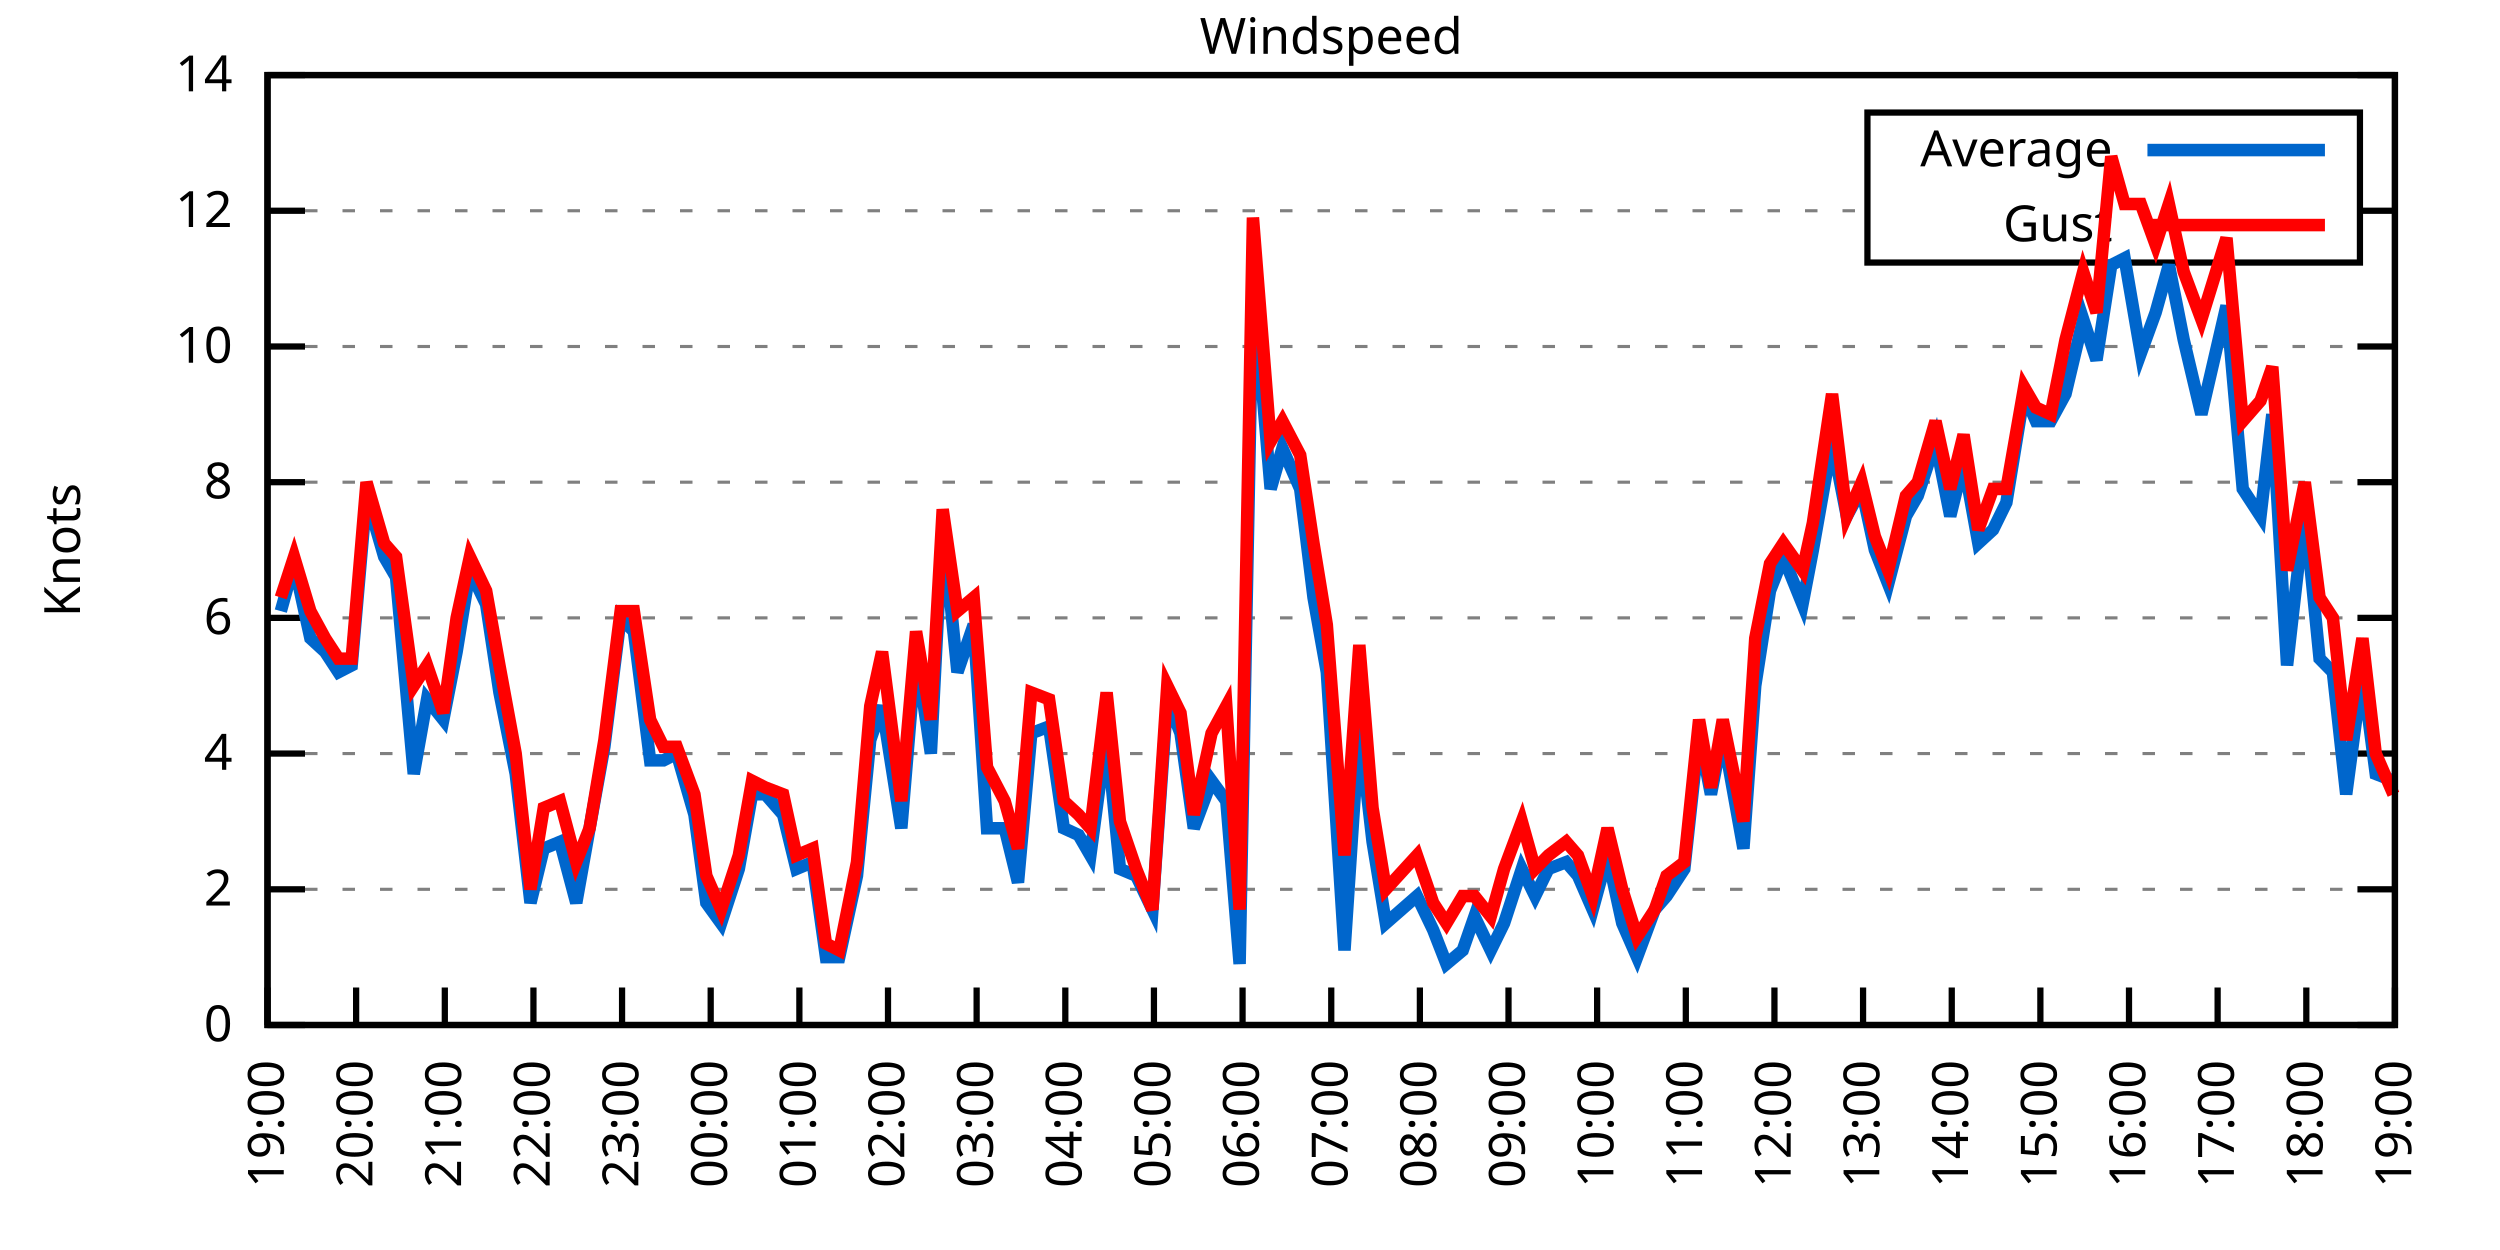
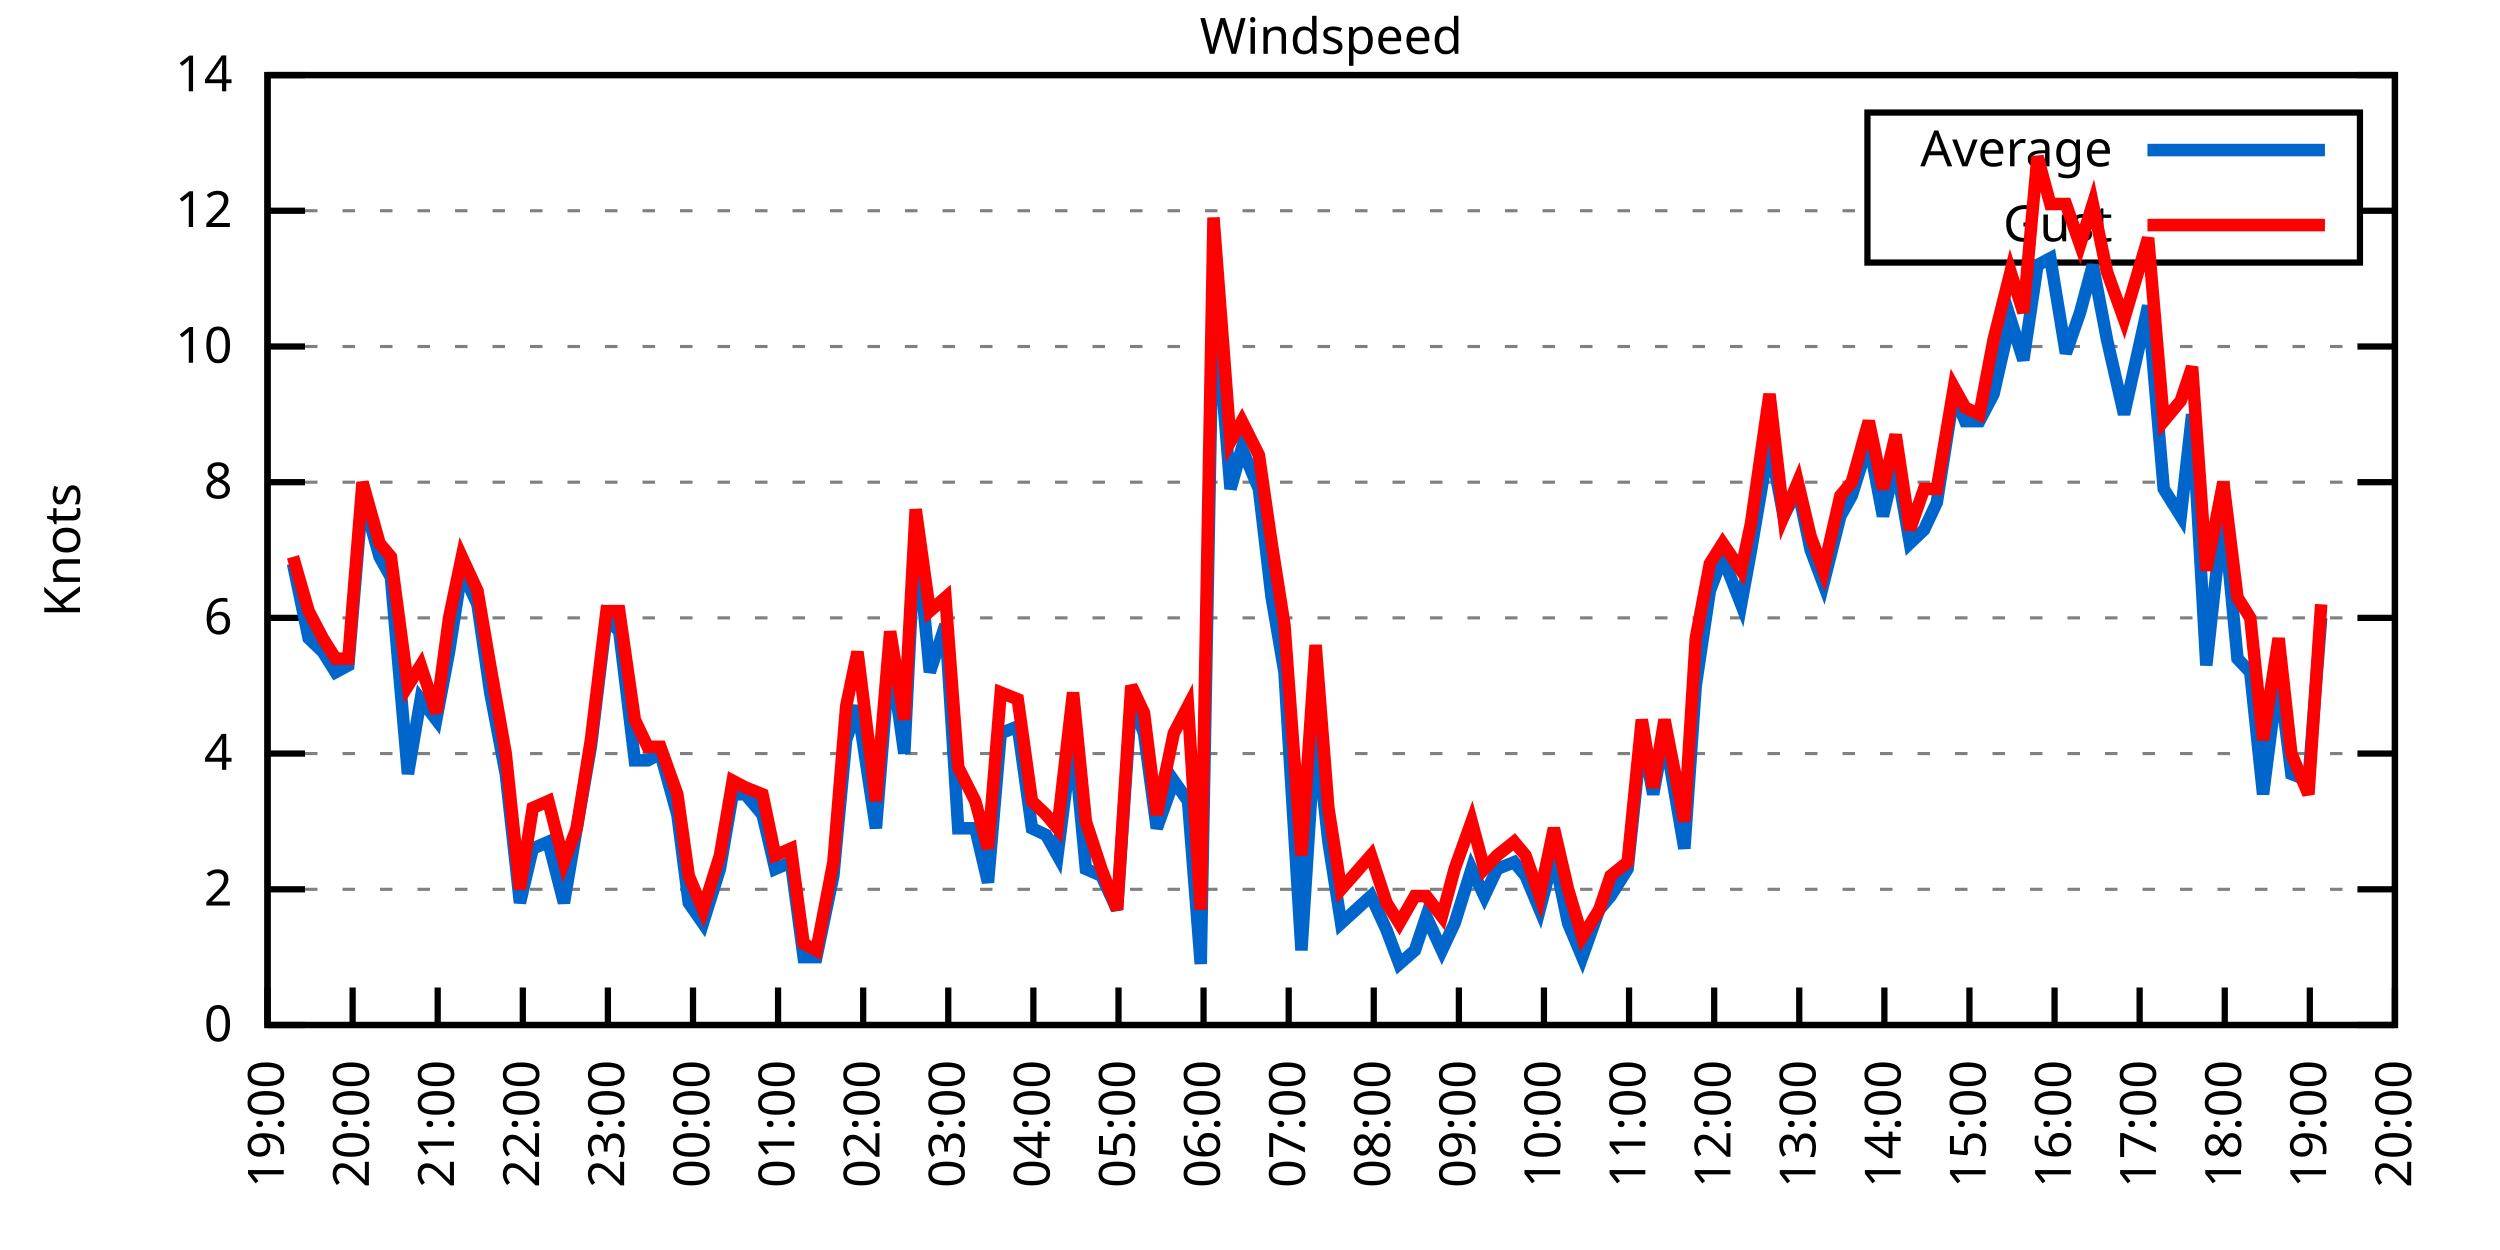
<svg xmlns="http://www.w3.org/2000/svg" xmlns:xlink="http://www.w3.org/1999/xlink" width="400" height="200" viewBox="0 0 400 200">
  <g id="gnuplot_canvas">
    <rect x="0" y="0" width="400" height="200" fill="none" />
    <defs>
      <circle id="gpDot" r="0.5" stroke-width="0.5" stroke="currentColor" />
      <path id="gpPt0" stroke-width="0.333" stroke="currentColor" d="M-1,0 h2 M0,-1 v2" />
      <path id="gpPt1" stroke-width="0.333" stroke="currentColor" d="M-1,-1 L1,1 M1,-1 L-1,1" />
      <path id="gpPt2" stroke-width="0.333" stroke="currentColor" d="M-1,0 L1,0 M0,-1 L0,1 M-1,-1 L1,1 M-1,1 L1,-1" />
      <rect id="gpPt3" stroke-width="0.333" stroke="currentColor" x="-1" y="-1" width="2" height="2" />
      <rect id="gpPt4" stroke-width="0.333" stroke="currentColor" fill="currentColor" x="-1" y="-1" width="2" height="2" />
      <circle id="gpPt5" stroke-width="0.333" stroke="currentColor" cx="0" cy="0" r="1" />
      <use xlink:href="#gpPt5" id="gpPt6" fill="currentColor" stroke="none" />
      <path id="gpPt7" stroke-width="0.333" stroke="currentColor" d="M0,-1.33 L-1.33,0.67 L1.33,0.67 z" />
      <use xlink:href="#gpPt7" id="gpPt8" fill="currentColor" stroke="none" />
      <use xlink:href="#gpPt7" id="gpPt9" stroke="currentColor" transform="rotate(180)" />
      <use xlink:href="#gpPt9" id="gpPt10" fill="currentColor" stroke="none" />
      <use xlink:href="#gpPt3" id="gpPt11" stroke="currentColor" transform="rotate(45)" />
      <use xlink:href="#gpPt11" id="gpPt12" fill="currentColor" stroke="none" />
      <path id="gpPt13" stroke-width="0.333" stroke="currentColor" d="M0,1.330 L1.265,0.411 L0.782,-1.067 L-0.782,-1.076 L-1.265,0.411 z" />
      <use xlink:href="#gpPt13" id="gpPt14" fill="currentColor" stroke="none" />
      <filter id="textbox" filterUnits="objectBoundingBox" x="0" y="0" height="1" width="1">
        <feFlood flood-color="white" flood-opacity="1" result="bgnd" />
        <feComposite in="SourceGraphic" in2="bgnd" operator="atop" />
      </filter>
      <filter id="greybox" filterUnits="objectBoundingBox" x="0" y="0" height="1" width="1">
        <feFlood flood-color="lightgrey" flood-opacity="1" result="grey" />
        <feComposite in="SourceGraphic" in2="grey" operator="atop" />
      </filter>
    </defs>
    <g fill="none" color="white" stroke="currentColor" stroke-width="1.00" stroke-linecap="butt" stroke-linejoin="miter">
</g>
    <g fill="none" color="black" stroke="currentColor" stroke-width="1.00" stroke-linecap="butt" stroke-linejoin="miter">
      <g stroke="none" shape-rendering="crispEdges">
        <polygon fill="rgb(255, 255, 255)" points="42.80,164.00 383.18,164.00 383.18,12.02 42.80,12.02 " />
      </g>
    </g>
    <g fill="none" color="black" stroke="currentColor" stroke-width="1.00" stroke-linecap="butt" stroke-linejoin="miter">
</g>
    <g fill="none" color="black" stroke="black" stroke-width="0.50" stroke-linecap="butt" stroke-linejoin="miter">
</g>
    <g fill="none" color="gray" stroke="currentColor" stroke-width="0.50" stroke-linecap="butt" stroke-linejoin="miter">
      <path stroke="gray" stroke-dasharray="2,4" class="gridline" d="M42.80,164.00 L383.19,164.00  " />
    </g>
    <g fill="none" color="gray" stroke="gray" stroke-width="1.00" stroke-linecap="butt" stroke-linejoin="miter">
</g>
    <g fill="none" color="black" stroke="currentColor" stroke-width="1.00" stroke-linecap="butt" stroke-linejoin="miter">
      <path stroke="black" d="M42.80,164.00 L48.80,164.00 M383.19,164.00 L377.19,164.00  " />
      <g transform="translate(37.20,166.60)" stroke="none" fill="black" font-family="Sans" font-size="8.00" text-anchor="end">
        <text>
          <tspan font-family="Sans"> 0</tspan>
        </text>
      </g>
    </g>
    <g fill="none" color="black" stroke="currentColor" stroke-width="1.00" stroke-linecap="butt" stroke-linejoin="miter">
</g>
    <g fill="none" color="black" stroke="black" stroke-width="0.50" stroke-linecap="butt" stroke-linejoin="miter">
</g>
    <g fill="none" color="gray" stroke="currentColor" stroke-width="0.50" stroke-linecap="butt" stroke-linejoin="miter">
      <path stroke="gray" stroke-dasharray="2,4" class="gridline" d="M42.80,142.29 L383.19,142.29  " />
    </g>
    <g fill="none" color="gray" stroke="gray" stroke-width="1.00" stroke-linecap="butt" stroke-linejoin="miter">
</g>
    <g fill="none" color="black" stroke="currentColor" stroke-width="1.00" stroke-linecap="butt" stroke-linejoin="miter">
      <path stroke="black" d="M42.80,142.29 L48.80,142.29 M383.19,142.29 L377.19,142.29  " />
      <g transform="translate(37.20,144.89)" stroke="none" fill="black" font-family="Sans" font-size="8.00" text-anchor="end">
        <text>
          <tspan font-family="Sans"> 2</tspan>
        </text>
      </g>
    </g>
    <g fill="none" color="black" stroke="currentColor" stroke-width="1.00" stroke-linecap="butt" stroke-linejoin="miter">
</g>
    <g fill="none" color="black" stroke="black" stroke-width="0.50" stroke-linecap="butt" stroke-linejoin="miter">
</g>
    <g fill="none" color="gray" stroke="currentColor" stroke-width="0.50" stroke-linecap="butt" stroke-linejoin="miter">
      <path stroke="gray" stroke-dasharray="2,4" class="gridline" d="M42.80,120.57 L383.19,120.57  " />
    </g>
    <g fill="none" color="gray" stroke="gray" stroke-width="1.00" stroke-linecap="butt" stroke-linejoin="miter">
</g>
    <g fill="none" color="black" stroke="currentColor" stroke-width="1.00" stroke-linecap="butt" stroke-linejoin="miter">
      <path stroke="black" d="M42.80,120.57 L48.80,120.57 M383.19,120.57 L377.19,120.57  " />
      <g transform="translate(37.20,123.17)" stroke="none" fill="black" font-family="Sans" font-size="8.00" text-anchor="end">
        <text>
          <tspan font-family="Sans"> 4</tspan>
        </text>
      </g>
    </g>
    <g fill="none" color="black" stroke="currentColor" stroke-width="1.00" stroke-linecap="butt" stroke-linejoin="miter">
</g>
    <g fill="none" color="black" stroke="black" stroke-width="0.50" stroke-linecap="butt" stroke-linejoin="miter">
</g>
    <g fill="none" color="gray" stroke="currentColor" stroke-width="0.50" stroke-linecap="butt" stroke-linejoin="miter">
      <path stroke="gray" stroke-dasharray="2,4" class="gridline" d="M42.80,98.86 L383.19,98.86  " />
    </g>
    <g fill="none" color="gray" stroke="gray" stroke-width="1.00" stroke-linecap="butt" stroke-linejoin="miter">
</g>
    <g fill="none" color="black" stroke="currentColor" stroke-width="1.00" stroke-linecap="butt" stroke-linejoin="miter">
      <path stroke="black" d="M42.80,98.86 L48.80,98.86 M383.19,98.86 L377.19,98.86  " />
      <g transform="translate(37.20,101.46)" stroke="none" fill="black" font-family="Sans" font-size="8.00" text-anchor="end">
        <text>
          <tspan font-family="Sans"> 6</tspan>
        </text>
      </g>
    </g>
    <g fill="none" color="black" stroke="currentColor" stroke-width="1.00" stroke-linecap="butt" stroke-linejoin="miter">
</g>
    <g fill="none" color="black" stroke="black" stroke-width="0.50" stroke-linecap="butt" stroke-linejoin="miter">
</g>
    <g fill="none" color="gray" stroke="currentColor" stroke-width="0.50" stroke-linecap="butt" stroke-linejoin="miter">
      <path stroke="gray" stroke-dasharray="2,4" class="gridline" d="M42.80,77.15 L383.19,77.15  " />
    </g>
    <g fill="none" color="gray" stroke="gray" stroke-width="1.00" stroke-linecap="butt" stroke-linejoin="miter">
</g>
    <g fill="none" color="black" stroke="currentColor" stroke-width="1.00" stroke-linecap="butt" stroke-linejoin="miter">
      <path stroke="black" d="M42.80,77.15 L48.80,77.15 M383.19,77.15 L377.19,77.15  " />
      <g transform="translate(37.20,79.75)" stroke="none" fill="black" font-family="Sans" font-size="8.00" text-anchor="end">
        <text>
          <tspan font-family="Sans"> 8</tspan>
        </text>
      </g>
    </g>
    <g fill="none" color="black" stroke="currentColor" stroke-width="1.00" stroke-linecap="butt" stroke-linejoin="miter">
</g>
    <g fill="none" color="black" stroke="black" stroke-width="0.50" stroke-linecap="butt" stroke-linejoin="miter">
</g>
    <g fill="none" color="gray" stroke="currentColor" stroke-width="0.50" stroke-linecap="butt" stroke-linejoin="miter">
      <path stroke="gray" stroke-dasharray="2,4" class="gridline" d="M42.80,55.44 L383.19,55.44  " />
    </g>
    <g fill="none" color="gray" stroke="gray" stroke-width="1.00" stroke-linecap="butt" stroke-linejoin="miter">
</g>
    <g fill="none" color="black" stroke="currentColor" stroke-width="1.00" stroke-linecap="butt" stroke-linejoin="miter">
      <path stroke="black" d="M42.80,55.44 L48.80,55.44 M383.19,55.44 L377.19,55.44  " />
      <g transform="translate(37.20,58.04)" stroke="none" fill="black" font-family="Sans" font-size="8.00" text-anchor="end">
        <text>
          <tspan font-family="Sans"> 10</tspan>
        </text>
      </g>
    </g>
    <g fill="none" color="black" stroke="currentColor" stroke-width="1.00" stroke-linecap="butt" stroke-linejoin="miter">
</g>
    <g fill="none" color="black" stroke="black" stroke-width="0.50" stroke-linecap="butt" stroke-linejoin="miter">
</g>
    <g fill="none" color="gray" stroke="currentColor" stroke-width="0.50" stroke-linecap="butt" stroke-linejoin="miter">
      <path stroke="gray" stroke-dasharray="2,4" class="gridline" d="M42.80,33.72 L298.79,33.72 M377.59,33.72 L383.19,33.72  " />
    </g>
    <g fill="none" color="gray" stroke="gray" stroke-width="1.00" stroke-linecap="butt" stroke-linejoin="miter">
</g>
    <g fill="none" color="black" stroke="currentColor" stroke-width="1.00" stroke-linecap="butt" stroke-linejoin="miter">
      <path stroke="black" d="M42.80,33.72 L48.80,33.72 M383.19,33.72 L377.19,33.72  " />
      <g transform="translate(37.20,36.32)" stroke="none" fill="black" font-family="Sans" font-size="8.00" text-anchor="end">
        <text>
          <tspan font-family="Sans"> 12</tspan>
        </text>
      </g>
    </g>
    <g fill="none" color="black" stroke="currentColor" stroke-width="1.00" stroke-linecap="butt" stroke-linejoin="miter">
</g>
    <g fill="none" color="black" stroke="black" stroke-width="0.50" stroke-linecap="butt" stroke-linejoin="miter">
</g>
    <g fill="none" color="gray" stroke="currentColor" stroke-width="0.50" stroke-linecap="butt" stroke-linejoin="miter">
      <path stroke="gray" stroke-dasharray="2,4" class="gridline" d="M42.80,12.01 L383.19,12.01  " />
    </g>
    <g fill="none" color="gray" stroke="gray" stroke-width="1.00" stroke-linecap="butt" stroke-linejoin="miter">
</g>
    <g fill="none" color="black" stroke="currentColor" stroke-width="1.00" stroke-linecap="butt" stroke-linejoin="miter">
      <path stroke="black" d="M42.80,12.01 L48.80,12.01 M383.19,12.01 L377.19,12.01  " />
      <g transform="translate(37.20,14.61)" stroke="none" fill="black" font-family="Sans" font-size="8.00" text-anchor="end">
        <text>
          <tspan font-family="Sans"> 14</tspan>
        </text>
      </g>
    </g>
    <g fill="none" color="black" stroke="currentColor" stroke-width="1.00" stroke-linecap="butt" stroke-linejoin="miter">
      <path stroke="black" d="M42.80,164.00 L42.80,158.00  " />
      <g transform="translate(45.40,169.60) rotate(270.00)" stroke="none" fill="black" font-family="Sans" font-size="8.00" text-anchor="end">
        <text>
          <tspan font-family="Sans">19:00</tspan>
        </text>
      </g>
    </g>
    <g fill="none" color="black" stroke="currentColor" stroke-width="1.00" stroke-linecap="butt" stroke-linejoin="miter">
-       <path stroke="black" d="M56.98,164.00 L56.98,158.00  " />
-       <g transform="translate(59.58,169.60) rotate(270.00)" stroke="none" fill="black" font-family="Sans" font-size="8.00" text-anchor="end">
+       <path stroke="black" d="M56.42,164.00 L56.42,158.00  " />
+       <g transform="translate(59.02,169.60) rotate(270.00)" stroke="none" fill="black" font-family="Sans" font-size="8.00" text-anchor="end">
        <text>
          <tspan font-family="Sans">20:00</tspan>
        </text>
      </g>
    </g>
    <g fill="none" color="black" stroke="currentColor" stroke-width="1.00" stroke-linecap="butt" stroke-linejoin="miter">
-       <path stroke="black" d="M71.17,164.00 L71.17,158.00  " />
-       <g transform="translate(73.77,169.60) rotate(270.00)" stroke="none" fill="black" font-family="Sans" font-size="8.00" text-anchor="end">
+       <path stroke="black" d="M70.03,164.00 L70.03,158.00  " />
+       <g transform="translate(72.63,169.60) rotate(270.00)" stroke="none" fill="black" font-family="Sans" font-size="8.00" text-anchor="end">
        <text>
          <tspan font-family="Sans">21:00</tspan>
        </text>
      </g>
    </g>
    <g fill="none" color="black" stroke="currentColor" stroke-width="1.00" stroke-linecap="butt" stroke-linejoin="miter">
-       <path stroke="black" d="M85.35,164.00 L85.35,158.00  " />
-       <g transform="translate(87.95,169.60) rotate(270.00)" stroke="none" fill="black" font-family="Sans" font-size="8.00" text-anchor="end">
+       <path stroke="black" d="M83.65,164.00 L83.65,158.00  " />
+       <g transform="translate(86.25,169.60) rotate(270.00)" stroke="none" fill="black" font-family="Sans" font-size="8.00" text-anchor="end">
        <text>
          <tspan font-family="Sans">22:00</tspan>
        </text>
      </g>
    </g>
    <g fill="none" color="black" stroke="currentColor" stroke-width="1.00" stroke-linecap="butt" stroke-linejoin="miter">
-       <path stroke="black" d="M99.53,164.00 L99.53,158.00  " />
-       <g transform="translate(102.13,169.60) rotate(270.00)" stroke="none" fill="black" font-family="Sans" font-size="8.00" text-anchor="end">
+       <path stroke="black" d="M97.26,164.00 L97.26,158.00  " />
+       <g transform="translate(99.86,169.60) rotate(270.00)" stroke="none" fill="black" font-family="Sans" font-size="8.00" text-anchor="end">
        <text>
          <tspan font-family="Sans">23:00</tspan>
        </text>
      </g>
    </g>
    <g fill="none" color="black" stroke="currentColor" stroke-width="1.00" stroke-linecap="butt" stroke-linejoin="miter">
-       <path stroke="black" d="M113.71,164.00 L113.71,158.00  " />
-       <g transform="translate(116.31,169.60) rotate(270.00)" stroke="none" fill="black" font-family="Sans" font-size="8.00" text-anchor="end">
+       <path stroke="black" d="M110.88,164.00 L110.88,158.00  " />
+       <g transform="translate(113.48,169.60) rotate(270.00)" stroke="none" fill="black" font-family="Sans" font-size="8.00" text-anchor="end">
        <text>
          <tspan font-family="Sans">00:00</tspan>
        </text>
      </g>
    </g>
    <g fill="none" color="black" stroke="currentColor" stroke-width="1.00" stroke-linecap="butt" stroke-linejoin="miter">
-       <path stroke="black" d="M127.90,164.00 L127.90,158.00  " />
-       <g transform="translate(130.50,169.60) rotate(270.00)" stroke="none" fill="black" font-family="Sans" font-size="8.00" text-anchor="end">
+       <path stroke="black" d="M124.49,164.00 L124.49,158.00  " />
+       <g transform="translate(127.09,169.60) rotate(270.00)" stroke="none" fill="black" font-family="Sans" font-size="8.00" text-anchor="end">
        <text>
          <tspan font-family="Sans">01:00</tspan>
        </text>
      </g>
    </g>
    <g fill="none" color="black" stroke="currentColor" stroke-width="1.00" stroke-linecap="butt" stroke-linejoin="miter">
-       <path stroke="black" d="M142.08,164.00 L142.08,158.00  " />
-       <g transform="translate(144.68,169.60) rotate(270.00)" stroke="none" fill="black" font-family="Sans" font-size="8.00" text-anchor="end">
+       <path stroke="black" d="M138.11,164.00 L138.11,158.00  " />
+       <g transform="translate(140.71,169.60) rotate(270.00)" stroke="none" fill="black" font-family="Sans" font-size="8.00" text-anchor="end">
        <text>
          <tspan font-family="Sans">02:00</tspan>
        </text>
      </g>
    </g>
    <g fill="none" color="black" stroke="currentColor" stroke-width="1.00" stroke-linecap="butt" stroke-linejoin="miter">
-       <path stroke="black" d="M156.26,164.00 L156.26,158.00  " />
-       <g transform="translate(158.86,169.60) rotate(270.00)" stroke="none" fill="black" font-family="Sans" font-size="8.00" text-anchor="end">
+       <path stroke="black" d="M151.72,164.00 L151.72,158.00  " />
+       <g transform="translate(154.32,169.60) rotate(270.00)" stroke="none" fill="black" font-family="Sans" font-size="8.00" text-anchor="end">
        <text>
          <tspan font-family="Sans">03:00</tspan>
        </text>
      </g>
    </g>
    <g fill="none" color="black" stroke="currentColor" stroke-width="1.00" stroke-linecap="butt" stroke-linejoin="miter">
-       <path stroke="black" d="M170.45,164.00 L170.45,158.00  " />
-       <g transform="translate(173.05,169.60) rotate(270.00)" stroke="none" fill="black" font-family="Sans" font-size="8.00" text-anchor="end">
+       <path stroke="black" d="M165.34,164.00 L165.34,158.00  " />
+       <g transform="translate(167.94,169.60) rotate(270.00)" stroke="none" fill="black" font-family="Sans" font-size="8.00" text-anchor="end">
        <text>
          <tspan font-family="Sans">04:00</tspan>
        </text>
      </g>
    </g>
    <g fill="none" color="black" stroke="currentColor" stroke-width="1.00" stroke-linecap="butt" stroke-linejoin="miter">
-       <path stroke="black" d="M184.63,164.00 L184.63,158.00  " />
-       <g transform="translate(187.23,169.60) rotate(270.00)" stroke="none" fill="black" font-family="Sans" font-size="8.00" text-anchor="end">
+       <path stroke="black" d="M178.96,164.00 L178.96,158.00  " />
+       <g transform="translate(181.56,169.60) rotate(270.00)" stroke="none" fill="black" font-family="Sans" font-size="8.00" text-anchor="end">
        <text>
          <tspan font-family="Sans">05:00</tspan>
        </text>
      </g>
    </g>
    <g fill="none" color="black" stroke="currentColor" stroke-width="1.00" stroke-linecap="butt" stroke-linejoin="miter">
-       <path stroke="black" d="M198.81,164.00 L198.81,158.00  " />
-       <g transform="translate(201.41,169.60) rotate(270.00)" stroke="none" fill="black" font-family="Sans" font-size="8.00" text-anchor="end">
+       <path stroke="black" d="M192.57,164.00 L192.57,158.00  " />
+       <g transform="translate(195.17,169.60) rotate(270.00)" stroke="none" fill="black" font-family="Sans" font-size="8.00" text-anchor="end">
        <text>
          <tspan font-family="Sans">06:00</tspan>
        </text>
      </g>
    </g>
    <g fill="none" color="black" stroke="currentColor" stroke-width="1.00" stroke-linecap="butt" stroke-linejoin="miter">
-       <path stroke="black" d="M213.00,164.00 L213.00,158.00  " />
-       <g transform="translate(215.60,169.60) rotate(270.00)" stroke="none" fill="black" font-family="Sans" font-size="8.00" text-anchor="end">
+       <path stroke="black" d="M206.19,164.00 L206.19,158.00  " />
+       <g transform="translate(208.79,169.60) rotate(270.00)" stroke="none" fill="black" font-family="Sans" font-size="8.00" text-anchor="end">
        <text>
          <tspan font-family="Sans">07:00</tspan>
        </text>
      </g>
    </g>
    <g fill="none" color="black" stroke="currentColor" stroke-width="1.00" stroke-linecap="butt" stroke-linejoin="miter">
-       <path stroke="black" d="M227.18,164.00 L227.18,158.00  " />
-       <g transform="translate(229.78,169.60) rotate(270.00)" stroke="none" fill="black" font-family="Sans" font-size="8.00" text-anchor="end">
+       <path stroke="black" d="M219.80,164.00 L219.80,158.00  " />
+       <g transform="translate(222.40,169.60) rotate(270.00)" stroke="none" fill="black" font-family="Sans" font-size="8.00" text-anchor="end">
        <text>
          <tspan font-family="Sans">08:00</tspan>
        </text>
      </g>
    </g>
    <g fill="none" color="black" stroke="currentColor" stroke-width="1.00" stroke-linecap="butt" stroke-linejoin="miter">
-       <path stroke="black" d="M241.36,164.00 L241.36,158.00  " />
-       <g transform="translate(243.96,169.60) rotate(270.00)" stroke="none" fill="black" font-family="Sans" font-size="8.00" text-anchor="end">
+       <path stroke="black" d="M233.42,164.00 L233.42,158.00  " />
+       <g transform="translate(236.02,169.60) rotate(270.00)" stroke="none" fill="black" font-family="Sans" font-size="8.00" text-anchor="end">
        <text>
          <tspan font-family="Sans">09:00</tspan>
        </text>
      </g>
    </g>
    <g fill="none" color="black" stroke="currentColor" stroke-width="1.00" stroke-linecap="butt" stroke-linejoin="miter">
-       <path stroke="black" d="M255.54,164.00 L255.54,158.00  " />
-       <g transform="translate(258.14,169.60) rotate(270.00)" stroke="none" fill="black" font-family="Sans" font-size="8.00" text-anchor="end">
+       <path stroke="black" d="M247.03,164.00 L247.03,158.00  " />
+       <g transform="translate(249.63,169.60) rotate(270.00)" stroke="none" fill="black" font-family="Sans" font-size="8.00" text-anchor="end">
        <text>
          <tspan font-family="Sans">10:00</tspan>
        </text>
      </g>
    </g>
    <g fill="none" color="black" stroke="currentColor" stroke-width="1.00" stroke-linecap="butt" stroke-linejoin="miter">
-       <path stroke="black" d="M269.73,164.00 L269.73,158.00  " />
-       <g transform="translate(272.33,169.60) rotate(270.00)" stroke="none" fill="black" font-family="Sans" font-size="8.00" text-anchor="end">
+       <path stroke="black" d="M260.65,164.00 L260.65,158.00  " />
+       <g transform="translate(263.25,169.60) rotate(270.00)" stroke="none" fill="black" font-family="Sans" font-size="8.00" text-anchor="end">
        <text>
          <tspan font-family="Sans">11:00</tspan>
        </text>
      </g>
    </g>
    <g fill="none" color="black" stroke="currentColor" stroke-width="1.00" stroke-linecap="butt" stroke-linejoin="miter">
-       <path stroke="black" d="M283.91,164.00 L283.91,158.00  " />
-       <g transform="translate(286.51,169.60) rotate(270.00)" stroke="none" fill="black" font-family="Sans" font-size="8.00" text-anchor="end">
+       <path stroke="black" d="M274.27,164.00 L274.27,158.00  " />
+       <g transform="translate(276.87,169.60) rotate(270.00)" stroke="none" fill="black" font-family="Sans" font-size="8.00" text-anchor="end">
        <text>
          <tspan font-family="Sans">12:00</tspan>
        </text>
      </g>
    </g>
    <g fill="none" color="black" stroke="currentColor" stroke-width="1.00" stroke-linecap="butt" stroke-linejoin="miter">
-       <path stroke="black" d="M298.09,164.00 L298.09,158.00  " />
-       <g transform="translate(300.69,169.60) rotate(270.00)" stroke="none" fill="black" font-family="Sans" font-size="8.00" text-anchor="end">
+       <path stroke="black" d="M287.88,164.00 L287.88,158.00  " />
+       <g transform="translate(290.48,169.60) rotate(270.00)" stroke="none" fill="black" font-family="Sans" font-size="8.00" text-anchor="end">
        <text>
          <tspan font-family="Sans">13:00</tspan>
        </text>
      </g>
    </g>
    <g fill="none" color="black" stroke="currentColor" stroke-width="1.00" stroke-linecap="butt" stroke-linejoin="miter">
-       <path stroke="black" d="M312.28,164.00 L312.28,158.00  " />
-       <g transform="translate(314.88,169.60) rotate(270.00)" stroke="none" fill="black" font-family="Sans" font-size="8.00" text-anchor="end">
+       <path stroke="black" d="M301.50,164.00 L301.50,158.00  " />
+       <g transform="translate(304.10,169.60) rotate(270.00)" stroke="none" fill="black" font-family="Sans" font-size="8.00" text-anchor="end">
        <text>
          <tspan font-family="Sans">14:00</tspan>
        </text>
      </g>
    </g>
    <g fill="none" color="black" stroke="currentColor" stroke-width="1.00" stroke-linecap="butt" stroke-linejoin="miter">
-       <path stroke="black" d="M326.46,164.00 L326.46,158.00  " />
-       <g transform="translate(329.06,169.60) rotate(270.00)" stroke="none" fill="black" font-family="Sans" font-size="8.00" text-anchor="end">
+       <path stroke="black" d="M315.11,164.00 L315.11,158.00  " />
+       <g transform="translate(317.71,169.60) rotate(270.00)" stroke="none" fill="black" font-family="Sans" font-size="8.00" text-anchor="end">
        <text>
          <tspan font-family="Sans">15:00</tspan>
        </text>
      </g>
    </g>
    <g fill="none" color="black" stroke="currentColor" stroke-width="1.00" stroke-linecap="butt" stroke-linejoin="miter">
-       <path stroke="black" d="M340.64,164.00 L340.64,158.00  " />
-       <g transform="translate(343.24,169.60) rotate(270.00)" stroke="none" fill="black" font-family="Sans" font-size="8.00" text-anchor="end">
+       <path stroke="black" d="M328.73,164.00 L328.73,158.00  " />
+       <g transform="translate(331.33,169.60) rotate(270.00)" stroke="none" fill="black" font-family="Sans" font-size="8.00" text-anchor="end">
        <text>
          <tspan font-family="Sans">16:00</tspan>
        </text>
      </g>
    </g>
    <g fill="none" color="black" stroke="currentColor" stroke-width="1.00" stroke-linecap="butt" stroke-linejoin="miter">
-       <path stroke="black" d="M354.82,164.00 L354.82,158.00  " />
-       <g transform="translate(357.42,169.60) rotate(270.00)" stroke="none" fill="black" font-family="Sans" font-size="8.00" text-anchor="end">
+       <path stroke="black" d="M342.34,164.00 L342.34,158.00  " />
+       <g transform="translate(344.94,169.60) rotate(270.00)" stroke="none" fill="black" font-family="Sans" font-size="8.00" text-anchor="end">
        <text>
          <tspan font-family="Sans">17:00</tspan>
        </text>
      </g>
    </g>
    <g fill="none" color="black" stroke="currentColor" stroke-width="1.00" stroke-linecap="butt" stroke-linejoin="miter">
-       <path stroke="black" d="M369.01,164.00 L369.01,158.00  " />
-       <g transform="translate(371.61,169.60) rotate(270.00)" stroke="none" fill="black" font-family="Sans" font-size="8.00" text-anchor="end">
+       <path stroke="black" d="M355.96,164.00 L355.96,158.00  " />
+       <g transform="translate(358.56,169.60) rotate(270.00)" stroke="none" fill="black" font-family="Sans" font-size="8.00" text-anchor="end">
        <text>
          <tspan font-family="Sans">18:00</tspan>
+         </text>
+       </g>
+     </g>
+     <g fill="none" color="black" stroke="currentColor" stroke-width="1.00" stroke-linecap="butt" stroke-linejoin="miter">
+       <path stroke="black" d="M369.57,164.00 L369.57,158.00  " />
+       <g transform="translate(372.17,169.60) rotate(270.00)" stroke="none" fill="black" font-family="Sans" font-size="8.00" text-anchor="end">
+         <text>
+           <tspan font-family="Sans">19:00</tspan>
        </text>
      </g>
    </g>
    <g fill="none" color="black" stroke="currentColor" stroke-width="1.00" stroke-linecap="butt" stroke-linejoin="miter">
      <path stroke="black" d="M383.19,164.00 L383.19,158.00  " />
      <g transform="translate(385.79,169.60) rotate(270.00)" stroke="none" fill="black" font-family="Sans" font-size="8.00" text-anchor="end">
        <text>
-           <tspan font-family="Sans">19:00</tspan>
+           <tspan font-family="Sans">20:00</tspan>
        </text>
      </g>
    </g>
    <g fill="none" color="black" stroke="currentColor" stroke-width="1.00" stroke-linecap="butt" stroke-linejoin="miter">
</g>
    <g fill="none" color="black" stroke="currentColor" stroke-width="1.00" stroke-linecap="butt" stroke-linejoin="miter">
      <path stroke="black" d="M42.80,12.01 L42.80,164.00 L383.19,164.00 L383.19,12.01 L42.80,12.01 Z  " />
    </g>
    <g fill="none" color="black" stroke="currentColor" stroke-width="1.00" stroke-linecap="butt" stroke-linejoin="miter">
</g>
    <g fill="none" color="black" stroke="currentColor" stroke-width="1.00" stroke-linecap="butt" stroke-linejoin="miter">
      <path stroke="black" d="M298.79,42.01 L298.79,18.01 L377.59,18.01 L377.59,42.01 L298.79,42.01 Z  " />
    </g>
    <g id="Windspeed_plot_1">
      <g fill="none" color="white" stroke="black" stroke-width="2.00" stroke-linecap="butt" stroke-linejoin="miter">
</g>
      <g fill="none" color="black" stroke="currentColor" stroke-width="2.00" stroke-linecap="butt" stroke-linejoin="miter">
        <g transform="translate(337.99,26.61)" stroke="none" fill="black" font-family="Sans" font-size="8.00" text-anchor="end">
          <text>
            <tspan font-family="Sans">Average</tspan>
          </text>
        </g>
      </g>
      <g fill="none" color="black" stroke="currentColor" stroke-width="2.00" stroke-linecap="butt" stroke-linejoin="miter">
-         <path stroke="rgb(  0, 102, 204)" d="M343.59,24.01 L371.99,24.01 M44.93,97.78 L47.05,90.18 L49.66,102.12 L52.02,104.29 L54.15,107.55 L56.27,106.46   L58.64,79.32 L61.47,89.09 L63.37,92.35 L66.20,123.83 L68.33,111.89 L70.93,115.15 L73.06,104.29 L75.18,91.26   L77.78,96.69 L79.91,110.80 L82.51,123.83 L84.88,144.46 L87.00,135.77 L89.60,134.69 L92.20,144.46 L94.33,132.52   L96.70,119.49 L99.30,98.86 L101.42,101.03 L104.02,121.66 L106.15,121.66 L108.28,120.57 L111.11,130.35 L113.01,144.46   L115.37,147.72 L118.21,139.03 L120.33,127.09 L122.46,127.09 L125.30,130.35 L127.42,139.03 L130.02,137.94 L132.15,153.14   L134.28,153.14 L137.12,140.12 L139.24,118.40 L141.13,112.97 L144.21,132.52 L146.57,104.29 L148.94,120.57 L150.83,83.66   L153.19,107.55 L155.79,99.95 L157.92,132.52 L160.75,132.52 L162.88,141.20 L165.01,117.32 L167.85,116.23 L170.21,132.52   L172.57,133.60 L174.46,136.86 L177.06,117.32 L179.19,139.03 L181.79,140.12 L184.39,145.54 L186.76,111.89 L188.88,117.32   L191.01,132.52 L193.85,124.92 L196.21,128.17 L198.34,154.23 L200.47,44.58 L203.30,78.23 L205.19,71.72 L208.03,78.23   L210.16,95.60 L212.29,107.55 L215.12,152.06 L217.49,116.23 L219.61,134.69 L221.74,147.72 L226.71,143.37 L229.31,148.80   L231.43,154.23 L234.03,152.06 L235.92,146.63 L238.52,152.06 L240.65,147.72 L243.49,139.03 L245.62,143.37 L247.74,139.03   L250.58,137.94 L252.47,140.12 L254.83,145.54 L257.20,136.86 L259.56,147.72 L261.93,153.14 L264.76,145.54 L266.65,143.37   L269.49,139.03 L271.85,117.32 L273.75,127.09 L275.64,117.32 L278.95,135.77 L280.84,109.72 L283.20,94.52 L285.33,89.09   L288.40,96.69 L290.06,88.00 L293.13,70.63 L295.49,82.58 L297.86,78.23 L299.98,88.00 L302.11,93.43 L304.95,82.58   L306.84,79.32 L309.68,70.63 L312.04,82.58 L314.17,73.89 L316.53,86.92 L318.89,84.75 L321.02,80.41 L323.86,63.04   L325.75,67.38 L328.11,67.38 L330.48,63.04 L333.31,51.09 L335.44,57.61 L337.80,42.41 L339.93,41.32 L342.53,56.52   L344.90,50.01 L347.02,42.41 L349.39,54.35 L352.22,66.29 L356.24,48.92 L358.84,78.23 L361.68,82.58 L363.57,66.29   L365.93,106.46 L368.77,81.49 L371.13,105.38 L373.26,107.55 L375.39,127.09 L377.99,107.55 L380.12,123.83 L382.95,124.92    " />
+         <path stroke="rgb(  0, 102, 204)" d="M343.59,24.01 L371.99,24.01 M46.88,90.18 L49.38,102.12 L51.65,104.29 L53.69,107.55 L55.73,106.46 L58.00,79.32   L60.73,89.09 L62.54,92.35 L65.27,123.83 L67.31,111.89 L69.80,115.15 L71.85,104.29 L73.89,91.26 L76.39,96.69   L78.43,110.80 L80.92,123.83 L83.19,144.46 L85.24,135.77 L87.73,134.69 L90.23,144.46 L92.27,132.52 L94.54,119.49   L97.04,98.86 L99.08,101.03 L101.57,121.66 L103.62,121.66 L105.66,120.57 L108.38,130.35 L110.20,144.46 L112.47,147.72   L115.19,139.03 L117.23,127.09 L119.27,127.09 L122.00,130.35 L124.04,139.03 L126.54,137.94 L128.58,153.14 L130.62,153.14   L133.34,140.12 L135.39,118.40 L137.20,112.97 L140.15,132.52 L142.42,104.29 L144.69,120.57 L146.51,83.66 L148.77,107.55   L151.27,99.95 L153.31,132.52 L156.04,132.52 L158.08,141.20 L160.12,117.32 L162.84,116.23 L165.11,132.52 L167.38,133.60   L169.20,136.86 L171.69,117.32 L173.74,139.03 L176.23,140.12 L178.73,145.54 L181.00,111.89 L183.04,117.32 L185.08,132.52   L187.81,124.92 L190.08,128.17 L192.12,154.23 L194.16,44.58 L196.88,78.23 L198.70,71.72 L201.42,78.23 L203.46,95.60   L205.51,107.55 L208.23,152.06 L210.50,116.23 L212.54,134.69 L214.58,147.72 L219.35,143.37 L221.85,148.80 L223.89,154.23   L226.38,152.06 L228.20,146.63 L230.70,152.06 L232.74,147.72 L235.46,139.03 L237.50,143.37 L239.55,139.03 L242.27,137.94   L244.08,140.12 L246.35,145.54 L248.62,136.86 L250.89,147.72 L253.16,153.14 L255.88,145.54 L257.70,143.37 L260.42,139.03   L262.69,117.32 L264.51,127.09 L266.32,117.32 L269.50,135.77 L271.32,109.72 L273.58,94.52 L275.63,89.09 L278.58,96.69   L280.17,88.00 L283.12,70.63 L285.38,82.58 L287.65,78.23 L289.70,88.00 L291.74,93.43 L294.46,82.58 L296.28,79.32   L299.00,70.63 L301.27,82.58 L303.31,73.89 L305.58,86.92 L307.85,84.75 L309.89,80.41 L312.62,63.04 L314.43,67.38   L316.70,67.38 L318.97,63.04 L321.69,51.09 L323.74,57.61 L326.00,42.41 L328.05,41.32 L330.54,56.52 L332.81,50.01   L334.85,42.41 L337.12,54.35 L339.85,66.29 L343.70,48.92 L346.20,78.23 L348.92,82.58 L350.74,66.29 L353.01,106.46   L355.73,81.49 L358.00,105.38 L360.04,107.55 L362.09,127.09 L364.58,107.55 L366.62,123.83 L369.35,124.92 L371.39,98.86    " />
      </g>
    </g>
    <g id="Windspeed_plot_2">
      <g fill="none" color="black" stroke="currentColor" stroke-width="2.00" stroke-linecap="butt" stroke-linejoin="miter">
        <g transform="translate(337.99,38.61)" stroke="none" fill="black" font-family="Sans" font-size="8.00" text-anchor="end">
          <text>
            <tspan font-family="Sans">Gust</tspan>
          </text>
        </g>
      </g>
      <g fill="none" color="black" stroke="currentColor" stroke-width="2.00" stroke-linecap="butt" stroke-linejoin="miter">
-         <path stroke="rgb(255,   0,   0)" d="M343.59,36.01 L371.99,36.01 M44.93,95.60 L47.05,89.09 L49.66,97.78 L52.02,102.12 L54.15,105.38 L56.27,105.38   L58.64,77.15 L61.47,86.92 L63.37,89.09 L66.20,109.72 L68.33,106.46 L70.93,114.06 L73.06,98.86 L75.18,89.09   L77.78,94.52 L79.91,106.46 L82.51,120.57 L84.88,142.29 L87.00,129.26 L89.60,128.17 L92.20,137.94 L94.33,132.52   L96.70,118.40 L99.30,97.78 L101.42,97.78 L104.02,115.15 L106.15,119.49 L108.28,119.49 L111.11,127.09 L113.01,140.12   L115.37,145.54 L118.21,136.86 L120.33,124.92 L122.46,126.00 L125.30,127.09 L127.42,136.86 L130.02,135.77 L132.15,150.97   L134.28,152.06 L137.12,137.94 L139.24,112.97 L141.13,104.29 L144.21,128.17 L146.57,101.03 L148.94,115.15 L150.83,81.49   L153.19,97.78 L155.79,95.60 L157.92,122.75 L160.75,128.17 L162.88,135.77 L165.01,110.80 L167.85,111.89 L170.21,128.17   L172.57,130.35 L174.46,132.52 L177.06,110.80 L179.19,131.43 L181.79,139.03 L184.39,145.54 L186.76,109.72 L188.88,114.06   L191.01,130.35 L193.85,117.32 L196.21,112.97 L198.34,145.54 L200.47,34.81 L203.30,70.63 L205.19,67.38 L208.03,72.81   L210.16,86.92 L212.29,99.95 L215.12,136.86 L217.49,103.20 L219.61,129.26 L221.74,142.29 L226.71,136.86 L229.31,144.46   L231.43,147.72 L234.03,143.37 L235.92,143.37 L238.52,146.63 L240.65,139.03 L243.49,131.43 L245.62,139.03 L247.74,136.86   L250.58,134.69 L252.47,136.86 L254.83,143.37 L257.20,132.52 L259.56,142.29 L261.93,149.89 L264.76,145.54 L266.65,140.12   L269.49,137.94 L271.85,115.15 L273.75,126.00 L275.64,115.15 L278.95,131.43 L280.84,102.12 L283.20,90.18 L285.33,86.92   L288.40,91.26 L290.06,83.66 L293.13,63.04 L295.49,82.58 L297.86,77.15 L299.98,85.83 L302.11,91.26 L304.95,79.32   L306.84,77.15 L309.68,67.38 L312.04,78.23 L314.17,69.55 L316.53,84.75 L318.89,78.23 L321.02,78.23 L323.86,61.95   L325.75,65.21 L328.11,66.29 L330.48,54.35 L333.31,43.49 L335.44,50.01 L337.80,25.04 L339.93,32.64 L342.53,32.64   L344.90,39.15 L347.02,32.64 L349.39,43.49 L352.22,51.09 L356.24,38.07 L358.84,67.38 L361.68,64.12 L363.57,58.69   L365.93,91.26 L368.77,77.15 L371.13,95.60 L373.26,98.86 L375.39,118.40 L377.99,102.12 L380.12,120.57 L382.95,127.09    " />
+         <path stroke="rgb(255,   0,   0)" d="M343.59,36.01 L371.99,36.01 M46.88,89.09 L49.38,97.78 L51.65,102.12 L53.69,105.38 L55.73,105.38 L58.00,77.15   L60.73,86.92 L62.54,89.09 L65.27,109.72 L67.31,106.46 L69.80,114.06 L71.85,98.86 L73.89,89.09 L76.39,94.52   L78.43,106.46 L80.92,120.57 L83.19,142.29 L85.24,129.26 L87.73,128.17 L90.23,137.94 L92.27,132.52 L94.54,118.40   L97.04,97.78 L99.08,97.78 L101.57,115.15 L103.62,119.49 L105.66,119.49 L108.38,127.09 L110.20,140.12 L112.47,145.54   L115.19,136.86 L117.23,124.92 L119.27,126.00 L122.00,127.09 L124.04,136.86 L126.54,135.77 L128.58,150.97 L130.62,152.06   L133.34,137.94 L135.39,112.97 L137.20,104.29 L140.15,128.17 L142.42,101.03 L144.69,115.15 L146.51,81.49 L148.77,97.78   L151.27,95.60 L153.31,122.75 L156.04,128.17 L158.08,135.77 L160.12,110.80 L162.84,111.89 L165.11,128.17 L167.38,130.35   L169.20,132.52 L171.69,110.80 L173.74,131.43 L176.23,139.03 L178.73,145.54 L181.00,109.72 L183.04,114.06 L185.08,130.35   L187.81,117.32 L190.08,112.97 L192.12,145.54 L194.16,34.81 L196.88,70.63 L198.70,67.38 L201.42,72.81 L203.46,86.92   L205.51,99.95 L208.23,136.86 L210.50,103.20 L212.54,129.26 L214.58,142.29 L219.35,136.86 L221.85,144.46 L223.89,147.72   L226.38,143.37 L228.20,143.37 L230.70,146.63 L232.74,139.03 L235.46,131.43 L237.50,139.03 L239.55,136.86 L242.27,134.69   L244.08,136.86 L246.35,143.37 L248.62,132.52 L250.89,142.29 L253.16,149.89 L255.88,145.54 L257.70,140.12 L260.42,137.94   L262.69,115.15 L264.51,126.00 L266.32,115.15 L269.50,131.43 L271.32,102.12 L273.58,90.18 L275.63,86.92 L278.58,91.26   L280.17,83.66 L283.12,63.04 L285.38,82.58 L287.65,77.15 L289.70,85.83 L291.74,91.26 L294.46,79.32 L296.28,77.15   L299.00,67.38 L301.27,78.23 L303.31,69.55 L305.58,84.75 L307.85,78.23 L309.89,78.23 L312.62,61.95 L314.43,65.21   L316.70,66.29 L318.97,54.35 L321.69,43.49 L323.74,50.01 L326.00,25.04 L328.05,32.64 L330.54,32.64 L332.81,39.15   L334.85,32.64 L337.12,43.49 L339.85,51.09 L343.70,38.07 L346.20,67.38 L348.92,64.12 L350.74,58.69 L353.01,91.26   L355.73,77.15 L358.00,95.60 L360.04,98.86 L362.09,118.40 L364.58,102.12 L366.62,120.57 L369.35,127.09 L371.39,96.69    " />
      </g>
    </g>
    <g fill="none" color="black" stroke="currentColor" stroke-width="2.00" stroke-linecap="butt" stroke-linejoin="miter">
</g>
    <g fill="none" color="black" stroke="black" stroke-width="1.00" stroke-linecap="butt" stroke-linejoin="miter">
</g>
    <g fill="none" color="black" stroke="currentColor" stroke-width="1.00" stroke-linecap="butt" stroke-linejoin="miter">
      <path stroke="black" d="M42.80,12.01 L42.80,164.00 L383.19,164.00 L383.19,12.01 L42.80,12.01 Z  " />
      <g transform="translate(12.80,88.01) rotate(270.00)" stroke="none" fill="black" font-family="Sans" font-size="8.00" text-anchor="middle">
        <text>
          <tspan font-family="Sans">Knots</tspan>
        </text>
      </g>
    </g>
    <g fill="none" color="black" stroke="currentColor" stroke-width="1.00" stroke-linecap="butt" stroke-linejoin="miter">
</g>
    <g fill="none" color="black" stroke="currentColor" stroke-width="1.00" stroke-linecap="butt" stroke-linejoin="miter">
      <g transform="translate(212.99,8.61)" stroke="none" fill="black" font-family="Sans" font-size="8.00" text-anchor="middle">
        <text>
          <tspan font-family="Sans">Windspeed</tspan>
        </text>
      </g>
    </g>
    <g fill="none" color="black" stroke="currentColor" stroke-width="1.00" stroke-linecap="butt" stroke-linejoin="miter">
</g>
  </g>
</svg>
